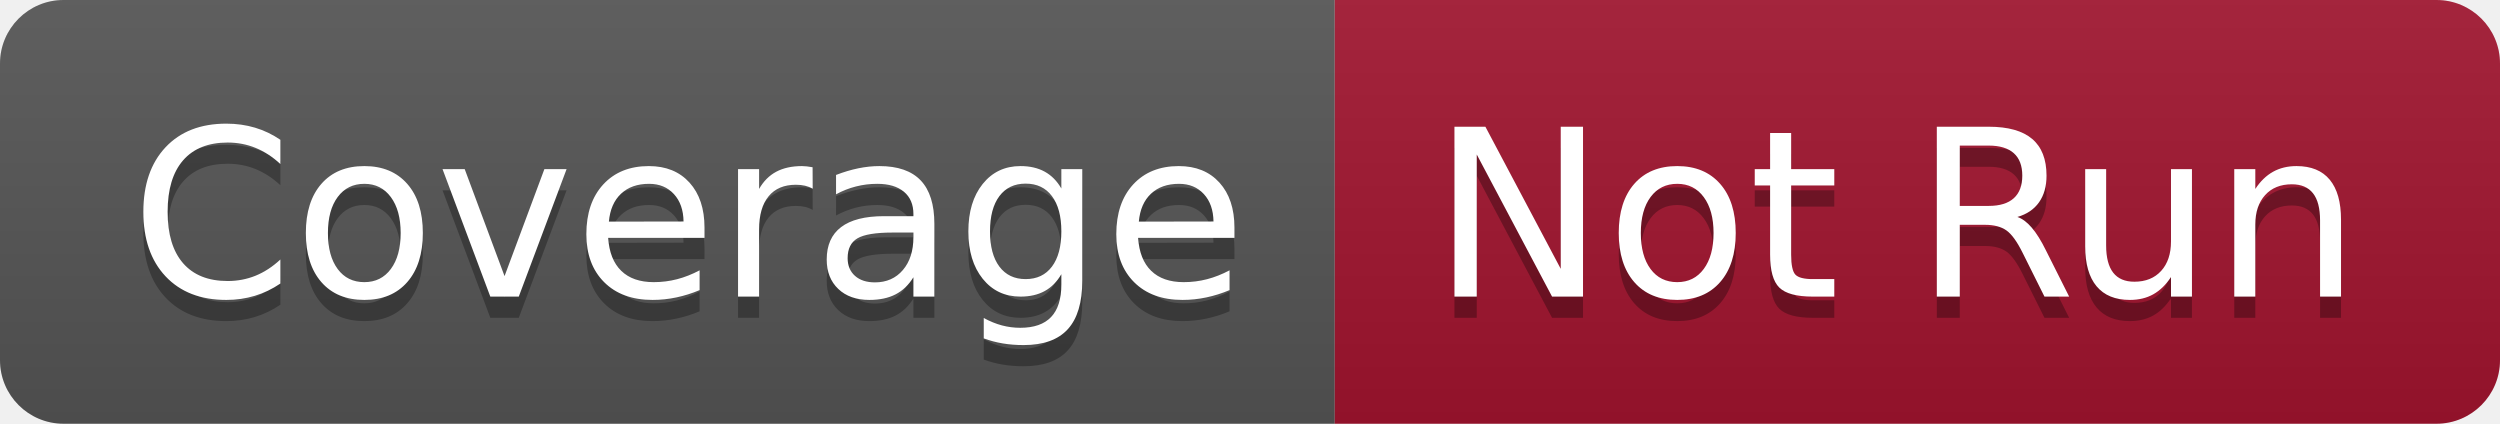
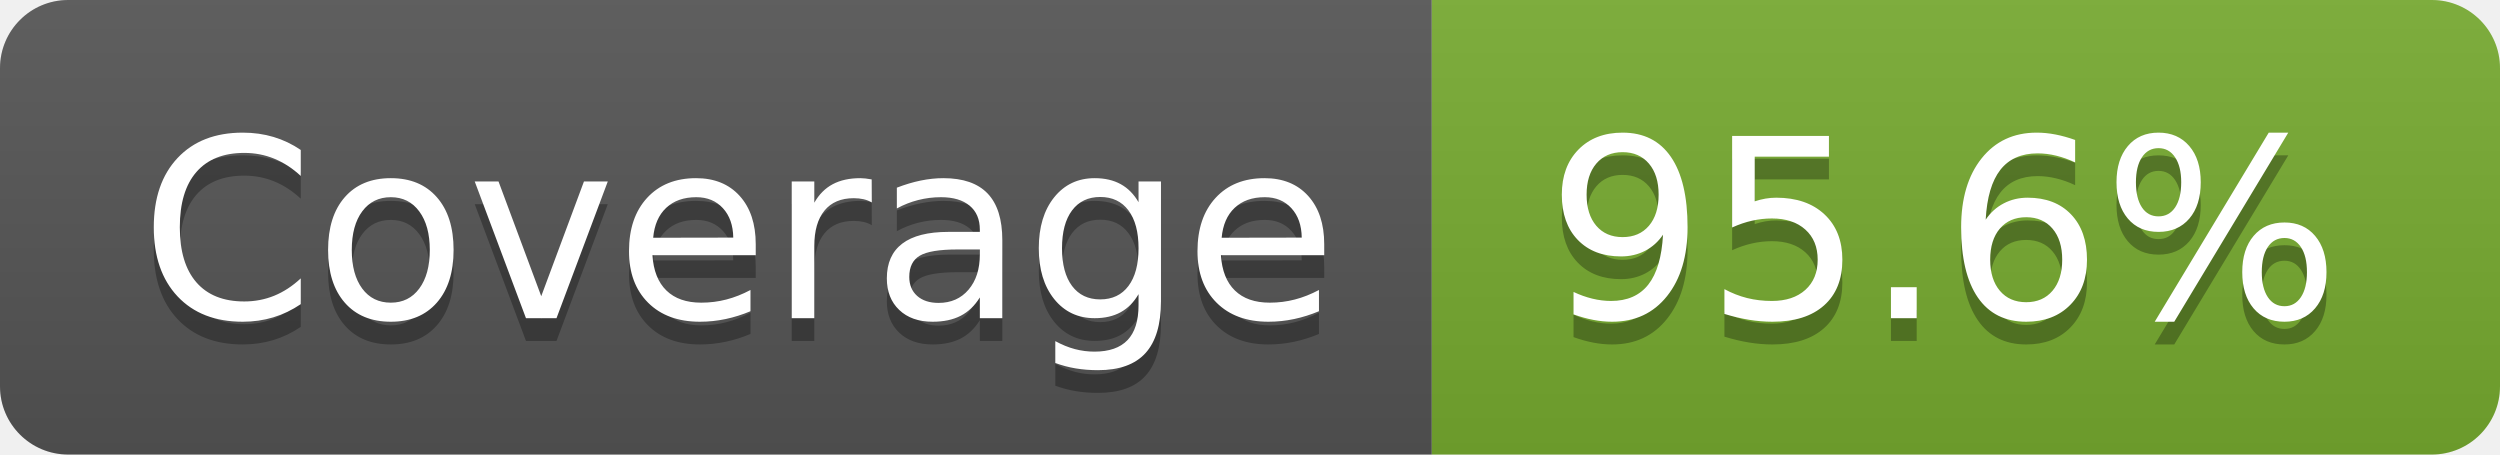
- <svg xmlns="http://www.w3.org/2000/svg" width="118" height="20" role="img" aria-label="Coverage: Not Run">
+ <svg xmlns="http://www.w3.org/2000/svg" width="110" height="20" role="img" aria-label="Coverage: 95.6%">
  <linearGradient id="s" x2="0" y2="100%">
    <stop offset="0" stop-color="#bbb" stop-opacity=".1" />
    <stop offset="1" stop-opacity=".1" />
  </linearGradient>
  <clipPath id="r">
-     <rect width="118" height="20" rx="3" fill="#fff" />
+     <rect width="110" height="20" rx="3" fill="#fff" />
  </clipPath>
  <g clip-path="url(#r)">
    <rect width="63" height="20" fill="#555" />
-     <rect x="63" width="55" height="20" fill="#a2142f" />
-     <rect width="118" height="20" fill="url(#s)" />
+     <rect x="63" width="47" height="20" fill="#77ac30" />
+     <rect width="110" height="20" fill="url(#s)" />
  </g>
  <g fill="#fff" text-anchor="middle" font-family="Verdana,Geneva,DejaVu Sans,sans-serif" text-rendering="geometricPrecision" font-size="110">
    <text aria-hidden="true" x="325" y="150" fill="#010101" fill-opacity=".3" transform="scale(.1)" textLength="530">Coverage</text>
    <text x="325" y="140" transform="scale(.1)" fill="#fff" textLength="530">Coverage</text>
-     <text aria-hidden="true" x="895" y="150" fill="#010101" fill-opacity=".3" transform="scale(.1)" textLength="450">Not Run</text>
-     <text x="895" y="140" transform="scale(.1)" fill="#fff" textLength="450">Not Run</text>
+     <text aria-hidden="true" x="855" y="150" fill="#010101" fill-opacity=".3" transform="scale(.1)" textLength="370">95.6%</text>
+     <text x="855" y="140" transform="scale(.1)" fill="#fff" textLength="370">95.6%</text>
  </g>
</svg>
